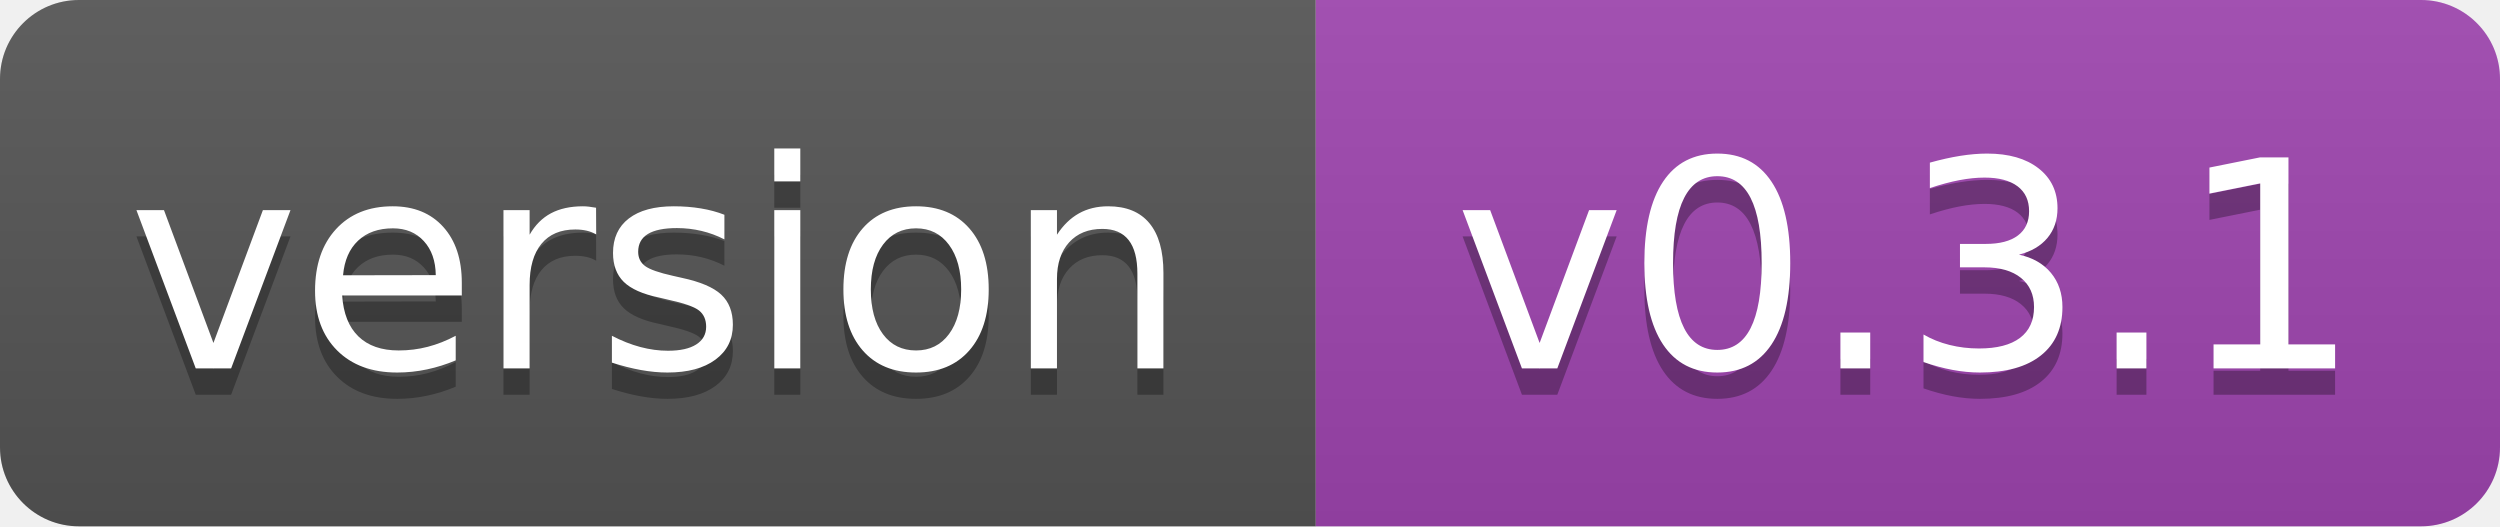
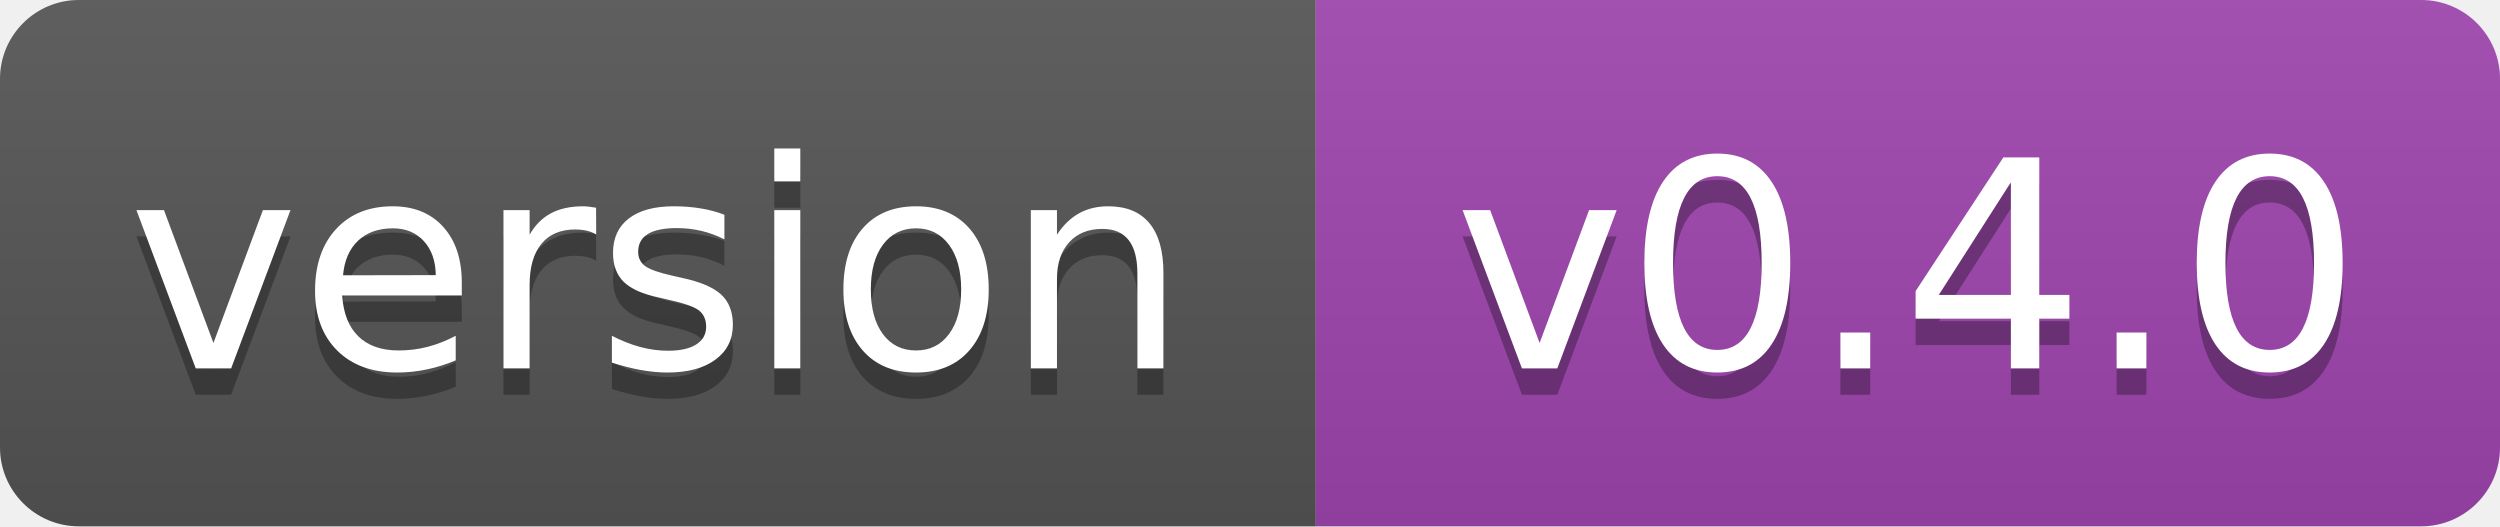
- <svg xmlns="http://www.w3.org/2000/svg" width="95" height="20" role="img" aria-label="version: v0.3.1">
+ <svg xmlns="http://www.w3.org/2000/svg" width="95" height="20" role="img" aria-label="version: v0.4.0">
  <linearGradient id="s" x2="0" y2="100%">
    <stop offset="0" stop-color="#bbb" stop-opacity=".1" />
    <stop offset="1" stop-opacity=".1" />
  </linearGradient>
  <clipPath id="r">
    <rect width="95" height="20" rx="3" fill="#fff" />
  </clipPath>
  <g clip-path="url(#r)">
    <rect width="50" height="20" fill="#555" />
    <rect x="50" width="45" height="20" fill="#9f45b0" />
    <rect width="95" height="20" fill="url(#s)" />
  </g>
  <g fill="#fff" text-anchor="middle" font-family="DejaVu Sans,Verdana,Geneva,sans-serif" font-size="110">
    <text aria-hidden="true" x="250" y="150" fill="#010101" fill-opacity=".3" transform="scale(.1)" textLength="403">version</text>
    <text x="250" y="140" transform="scale(.1)" textLength="403">version</text>
-     <text aria-hidden="true" x="725" y="150" fill="#010101" fill-opacity=".3" transform="scale(.1)" textLength="345">v0.3.1</text>
-     <text x="725" y="140" transform="scale(.1)" textLength="345">v0.3.1</text>
+     <text aria-hidden="true" x="725" y="150" fill="#010101" fill-opacity=".3" transform="scale(.1)" textLength="345">v0.4.0</text>
+     <text x="725" y="140" transform="scale(.1)" textLength="345">v0.4.0</text>
  </g>
</svg>
